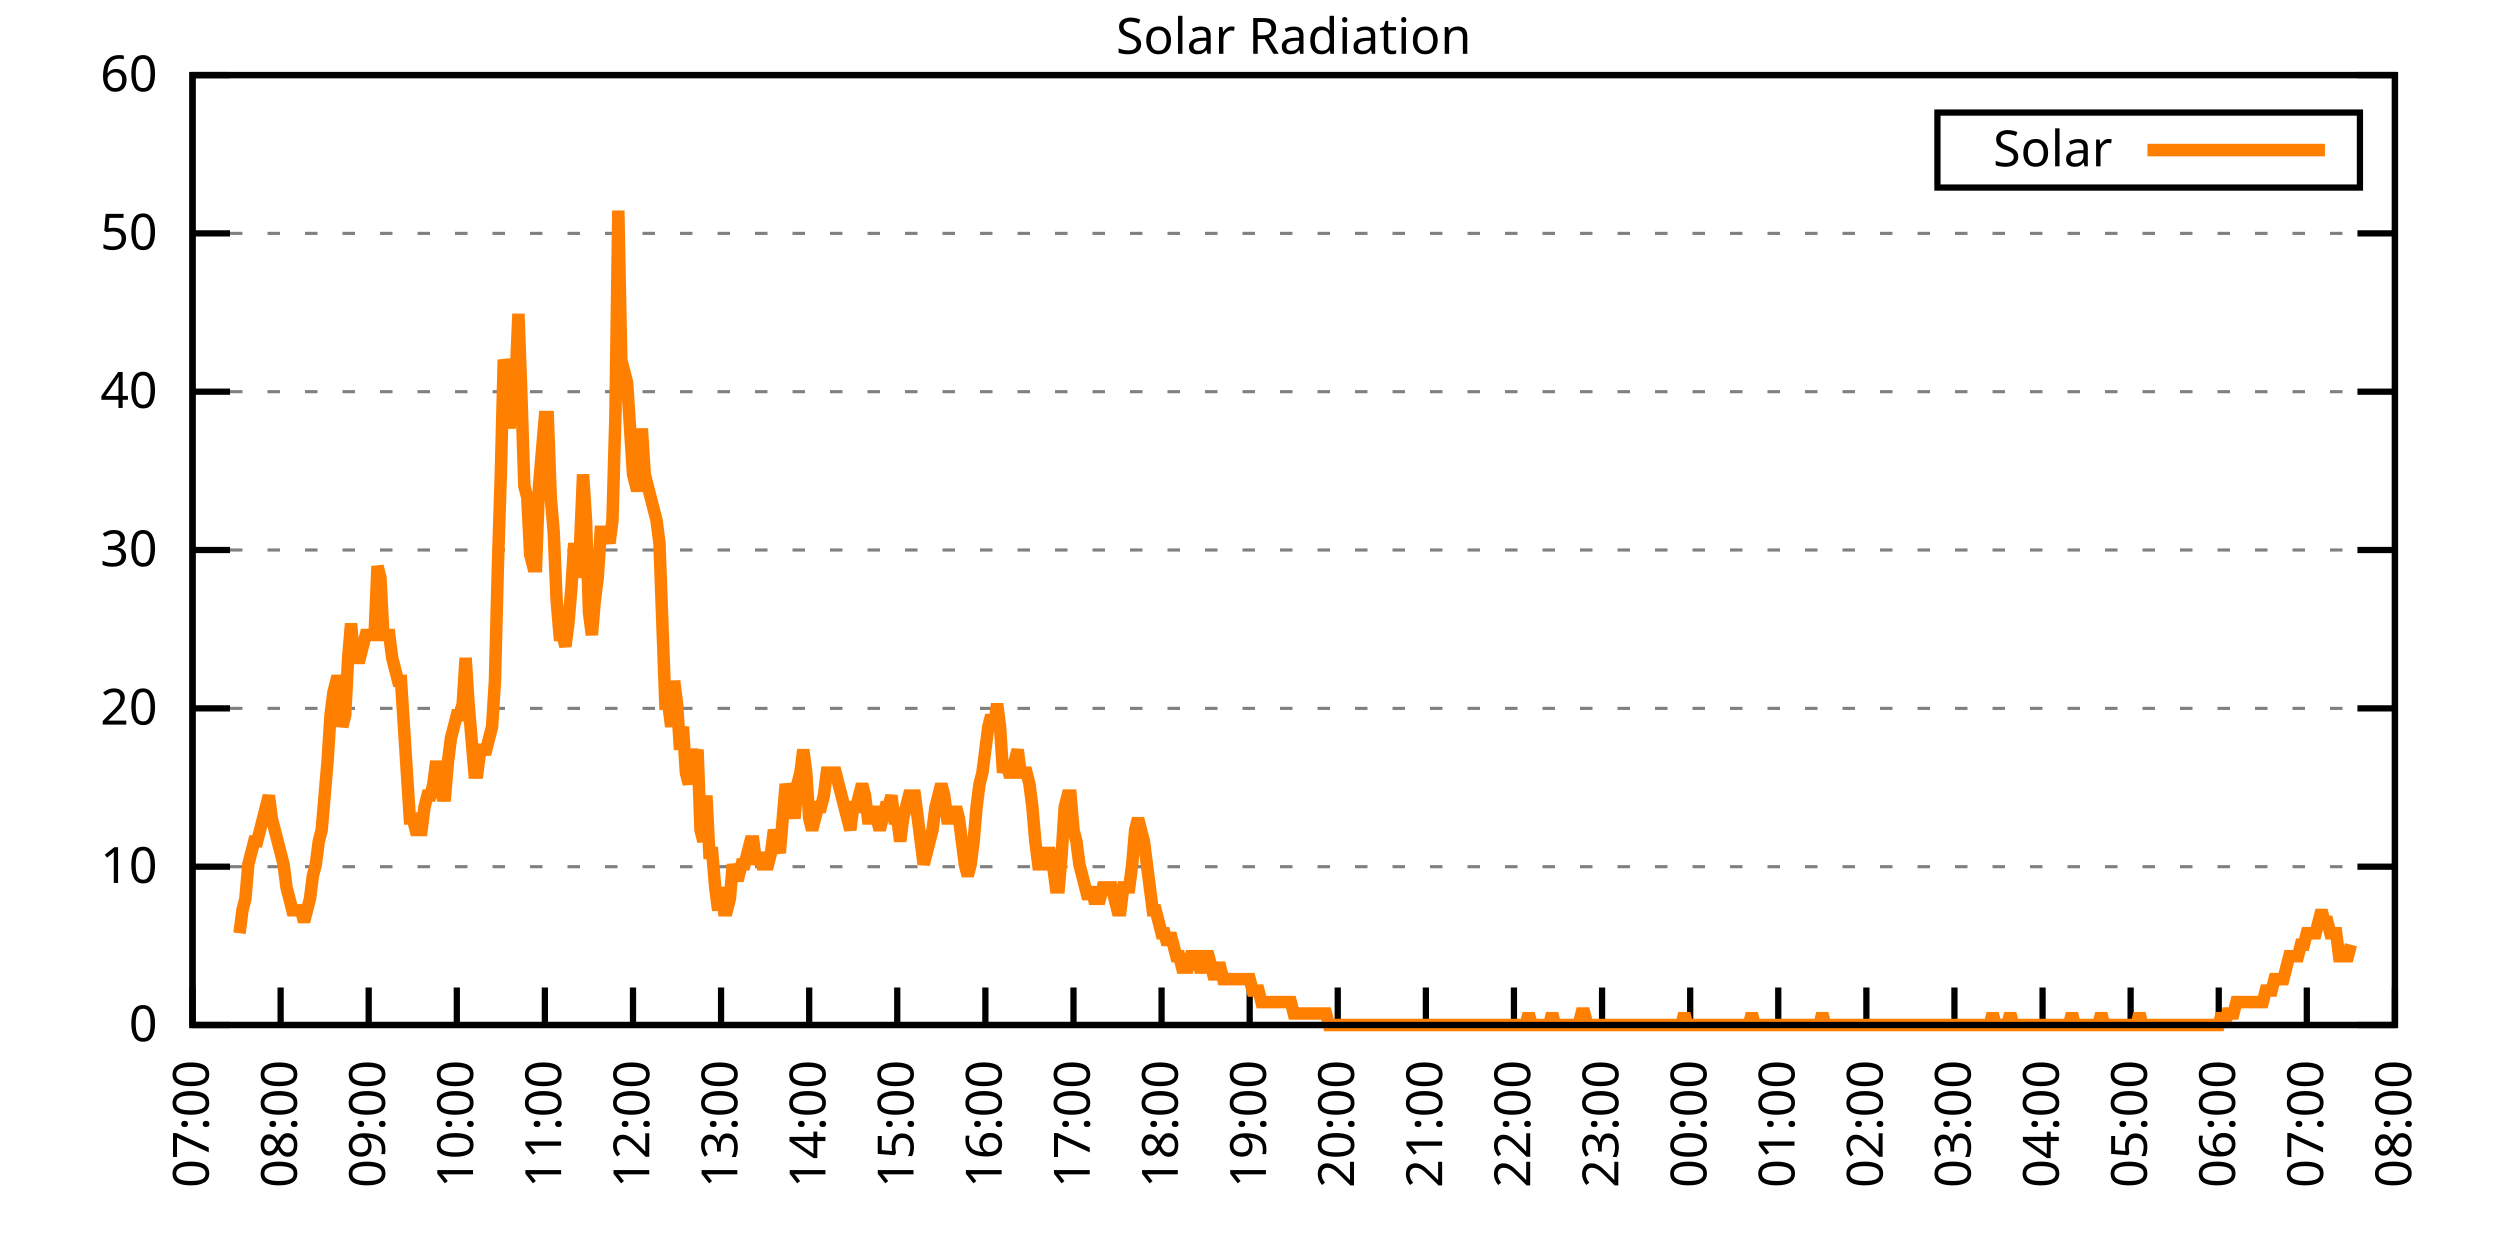
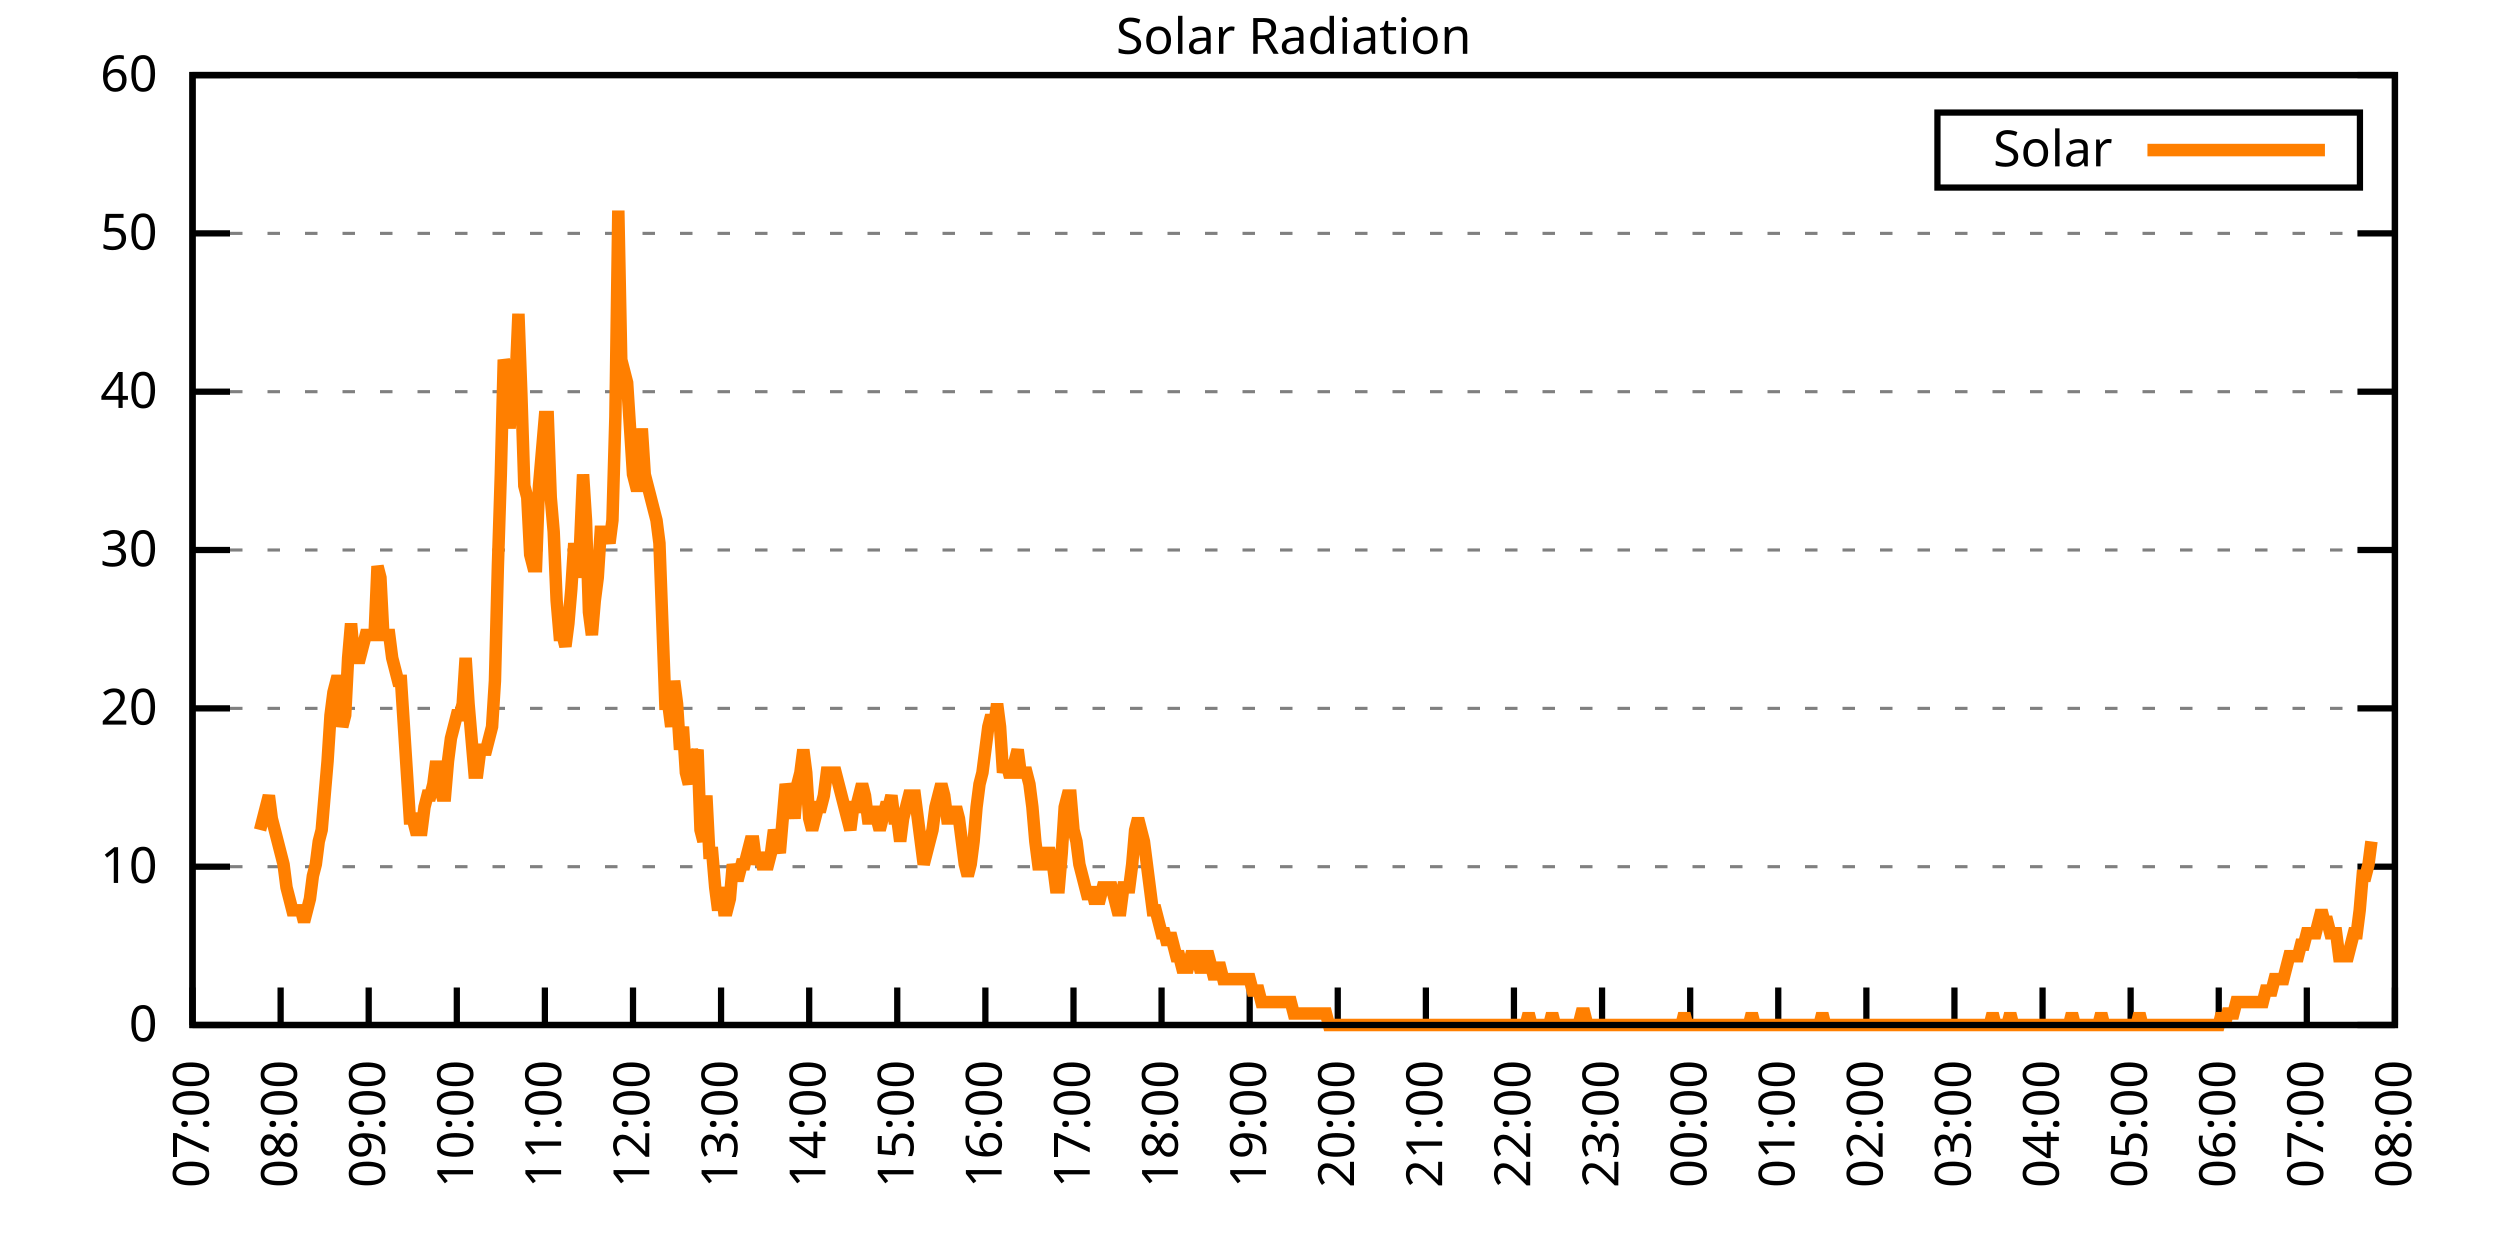
<svg xmlns="http://www.w3.org/2000/svg" xmlns:xlink="http://www.w3.org/1999/xlink" width="400" height="200" viewBox="0 0 400 200">
  <g id="gnuplot_canvas">
    <rect x="0" y="0" width="400" height="200" fill="none" />
    <defs>
      <circle id="gpDot" r="0.5" stroke-width="0.5" stroke="currentColor" />
      <path id="gpPt0" stroke-width="0.333" stroke="currentColor" d="M-1,0 h2 M0,-1 v2" />
      <path id="gpPt1" stroke-width="0.333" stroke="currentColor" d="M-1,-1 L1,1 M1,-1 L-1,1" />
      <path id="gpPt2" stroke-width="0.333" stroke="currentColor" d="M-1,0 L1,0 M0,-1 L0,1 M-1,-1 L1,1 M-1,1 L1,-1" />
      <rect id="gpPt3" stroke-width="0.333" stroke="currentColor" x="-1" y="-1" width="2" height="2" />
      <rect id="gpPt4" stroke-width="0.333" stroke="currentColor" fill="currentColor" x="-1" y="-1" width="2" height="2" />
      <circle id="gpPt5" stroke-width="0.333" stroke="currentColor" cx="0" cy="0" r="1" />
      <use xlink:href="#gpPt5" id="gpPt6" fill="currentColor" stroke="none" />
      <path id="gpPt7" stroke-width="0.333" stroke="currentColor" d="M0,-1.33 L-1.33,0.67 L1.33,0.67 z" />
      <use xlink:href="#gpPt7" id="gpPt8" fill="currentColor" stroke="none" />
      <use xlink:href="#gpPt7" id="gpPt9" stroke="currentColor" transform="rotate(180)" />
      <use xlink:href="#gpPt9" id="gpPt10" fill="currentColor" stroke="none" />
      <use xlink:href="#gpPt3" id="gpPt11" stroke="currentColor" transform="rotate(45)" />
      <use xlink:href="#gpPt11" id="gpPt12" fill="currentColor" stroke="none" />
      <path id="gpPt13" stroke-width="0.333" stroke="currentColor" d="M0,1.330 L1.265,0.411 L0.782,-1.067 L-0.782,-1.076 L-1.265,0.411 z" />
      <use xlink:href="#gpPt13" id="gpPt14" fill="currentColor" stroke="none" />
      <filter id="textbox" filterUnits="objectBoundingBox" x="0" y="0" height="1" width="1">
        <feFlood flood-color="white" flood-opacity="1" result="bgnd" />
        <feComposite in="SourceGraphic" in2="bgnd" operator="atop" />
      </filter>
      <filter id="greybox" filterUnits="objectBoundingBox" x="0" y="0" height="1" width="1">
        <feFlood flood-color="lightgrey" flood-opacity="1" result="grey" />
        <feComposite in="SourceGraphic" in2="grey" operator="atop" />
      </filter>
    </defs>
    <g fill="none" color="white" stroke="currentColor" stroke-width="1.00" stroke-linecap="butt" stroke-linejoin="miter">
</g>
    <g fill="none" color="black" stroke="currentColor" stroke-width="1.00" stroke-linecap="butt" stroke-linejoin="miter">
      <g stroke="none" shape-rendering="crispEdges">
        <polygon fill="rgb(255, 255, 255)" points="30.80,164.00 383.18,164.00 383.18,12.02 30.80,12.02 " />
      </g>
    </g>
    <g fill="none" color="black" stroke="currentColor" stroke-width="1.00" stroke-linecap="butt" stroke-linejoin="miter">
</g>
    <g fill="none" color="black" stroke="black" stroke-width="0.50" stroke-linecap="butt" stroke-linejoin="miter">
</g>
    <g fill="none" color="gray" stroke="currentColor" stroke-width="0.50" stroke-linecap="butt" stroke-linejoin="miter">
      <path stroke="gray" stroke-dasharray="2,4" class="gridline" d="M30.80,164.00 L383.19,164.00  " />
    </g>
    <g fill="none" color="gray" stroke="gray" stroke-width="1.00" stroke-linecap="butt" stroke-linejoin="miter">
</g>
    <g fill="none" color="black" stroke="currentColor" stroke-width="1.00" stroke-linecap="butt" stroke-linejoin="miter">
      <path stroke="black" d="M30.80,164.00 L36.80,164.00 M383.19,164.00 L377.19,164.00  " />
      <g transform="translate(25.20,166.60)" stroke="none" fill="black" font-family="Sans" font-size="8.00" text-anchor="end">
        <text>
          <tspan font-family="Sans"> 0</tspan>
        </text>
      </g>
    </g>
    <g fill="none" color="black" stroke="currentColor" stroke-width="1.00" stroke-linecap="butt" stroke-linejoin="miter">
</g>
    <g fill="none" color="black" stroke="black" stroke-width="0.50" stroke-linecap="butt" stroke-linejoin="miter">
</g>
    <g fill="none" color="gray" stroke="currentColor" stroke-width="0.50" stroke-linecap="butt" stroke-linejoin="miter">
      <path stroke="gray" stroke-dasharray="2,4" class="gridline" d="M30.80,138.67 L383.19,138.67  " />
    </g>
    <g fill="none" color="gray" stroke="gray" stroke-width="1.00" stroke-linecap="butt" stroke-linejoin="miter">
</g>
    <g fill="none" color="black" stroke="currentColor" stroke-width="1.00" stroke-linecap="butt" stroke-linejoin="miter">
      <path stroke="black" d="M30.80,138.67 L36.80,138.67 M383.19,138.67 L377.19,138.67  " />
      <g transform="translate(25.20,141.27)" stroke="none" fill="black" font-family="Sans" font-size="8.00" text-anchor="end">
        <text>
          <tspan font-family="Sans"> 10</tspan>
        </text>
      </g>
    </g>
    <g fill="none" color="black" stroke="currentColor" stroke-width="1.00" stroke-linecap="butt" stroke-linejoin="miter">
</g>
    <g fill="none" color="black" stroke="black" stroke-width="0.50" stroke-linecap="butt" stroke-linejoin="miter">
</g>
    <g fill="none" color="gray" stroke="currentColor" stroke-width="0.50" stroke-linecap="butt" stroke-linejoin="miter">
      <path stroke="gray" stroke-dasharray="2,4" class="gridline" d="M30.80,113.34 L383.19,113.34  " />
    </g>
    <g fill="none" color="gray" stroke="gray" stroke-width="1.00" stroke-linecap="butt" stroke-linejoin="miter">
</g>
    <g fill="none" color="black" stroke="currentColor" stroke-width="1.00" stroke-linecap="butt" stroke-linejoin="miter">
      <path stroke="black" d="M30.80,113.34 L36.80,113.34 M383.19,113.34 L377.19,113.34  " />
      <g transform="translate(25.20,115.94)" stroke="none" fill="black" font-family="Sans" font-size="8.00" text-anchor="end">
        <text>
          <tspan font-family="Sans"> 20</tspan>
        </text>
      </g>
    </g>
    <g fill="none" color="black" stroke="currentColor" stroke-width="1.00" stroke-linecap="butt" stroke-linejoin="miter">
</g>
    <g fill="none" color="black" stroke="black" stroke-width="0.50" stroke-linecap="butt" stroke-linejoin="miter">
</g>
    <g fill="none" color="gray" stroke="currentColor" stroke-width="0.50" stroke-linecap="butt" stroke-linejoin="miter">
      <path stroke="gray" stroke-dasharray="2,4" class="gridline" d="M30.80,88.00 L383.19,88.00  " />
    </g>
    <g fill="none" color="gray" stroke="gray" stroke-width="1.00" stroke-linecap="butt" stroke-linejoin="miter">
</g>
    <g fill="none" color="black" stroke="currentColor" stroke-width="1.00" stroke-linecap="butt" stroke-linejoin="miter">
      <path stroke="black" d="M30.80,88.00 L36.80,88.00 M383.19,88.00 L377.19,88.00  " />
      <g transform="translate(25.20,90.60)" stroke="none" fill="black" font-family="Sans" font-size="8.00" text-anchor="end">
        <text>
          <tspan font-family="Sans"> 30</tspan>
        </text>
      </g>
    </g>
    <g fill="none" color="black" stroke="currentColor" stroke-width="1.00" stroke-linecap="butt" stroke-linejoin="miter">
</g>
    <g fill="none" color="black" stroke="black" stroke-width="0.50" stroke-linecap="butt" stroke-linejoin="miter">
</g>
    <g fill="none" color="gray" stroke="currentColor" stroke-width="0.50" stroke-linecap="butt" stroke-linejoin="miter">
      <path stroke="gray" stroke-dasharray="2,4" class="gridline" d="M30.80,62.67 L383.19,62.67  " />
    </g>
    <g fill="none" color="gray" stroke="gray" stroke-width="1.00" stroke-linecap="butt" stroke-linejoin="miter">
</g>
    <g fill="none" color="black" stroke="currentColor" stroke-width="1.00" stroke-linecap="butt" stroke-linejoin="miter">
      <path stroke="black" d="M30.80,62.67 L36.80,62.67 M383.19,62.67 L377.19,62.67  " />
      <g transform="translate(25.20,65.27)" stroke="none" fill="black" font-family="Sans" font-size="8.00" text-anchor="end">
        <text>
          <tspan font-family="Sans"> 40</tspan>
        </text>
      </g>
    </g>
    <g fill="none" color="black" stroke="currentColor" stroke-width="1.00" stroke-linecap="butt" stroke-linejoin="miter">
</g>
    <g fill="none" color="black" stroke="black" stroke-width="0.50" stroke-linecap="butt" stroke-linejoin="miter">
</g>
    <g fill="none" color="gray" stroke="currentColor" stroke-width="0.50" stroke-linecap="butt" stroke-linejoin="miter">
      <path stroke="gray" stroke-dasharray="2,4" class="gridline" d="M30.80,37.34 L383.19,37.34  " />
    </g>
    <g fill="none" color="gray" stroke="gray" stroke-width="1.00" stroke-linecap="butt" stroke-linejoin="miter">
</g>
    <g fill="none" color="black" stroke="currentColor" stroke-width="1.00" stroke-linecap="butt" stroke-linejoin="miter">
      <path stroke="black" d="M30.80,37.34 L36.80,37.34 M383.19,37.34 L377.19,37.34  " />
      <g transform="translate(25.20,39.94)" stroke="none" fill="black" font-family="Sans" font-size="8.00" text-anchor="end">
        <text>
          <tspan font-family="Sans"> 50</tspan>
        </text>
      </g>
    </g>
    <g fill="none" color="black" stroke="currentColor" stroke-width="1.00" stroke-linecap="butt" stroke-linejoin="miter">
</g>
    <g fill="none" color="black" stroke="black" stroke-width="0.50" stroke-linecap="butt" stroke-linejoin="miter">
</g>
    <g fill="none" color="gray" stroke="currentColor" stroke-width="0.50" stroke-linecap="butt" stroke-linejoin="miter">
      <path stroke="gray" stroke-dasharray="2,4" class="gridline" d="M30.80,12.01 L383.19,12.01  " />
    </g>
    <g fill="none" color="gray" stroke="gray" stroke-width="1.00" stroke-linecap="butt" stroke-linejoin="miter">
</g>
    <g fill="none" color="black" stroke="currentColor" stroke-width="1.00" stroke-linecap="butt" stroke-linejoin="miter">
      <path stroke="black" d="M30.80,12.01 L36.80,12.01 M383.19,12.01 L377.19,12.01  " />
      <g transform="translate(25.20,14.61)" stroke="none" fill="black" font-family="Sans" font-size="8.00" text-anchor="end">
        <text>
          <tspan font-family="Sans"> 60</tspan>
        </text>
      </g>
    </g>
    <g fill="none" color="black" stroke="currentColor" stroke-width="1.00" stroke-linecap="butt" stroke-linejoin="miter">
      <path stroke="black" d="M30.80,164.00 L30.80,158.00  " />
      <g transform="translate(33.40,169.60) rotate(270.00)" stroke="none" fill="black" font-family="Sans" font-size="8.00" text-anchor="end">
        <text>
          <tspan font-family="Sans">07:00</tspan>
        </text>
      </g>
    </g>
    <g fill="none" color="black" stroke="currentColor" stroke-width="1.00" stroke-linecap="butt" stroke-linejoin="miter">
      <path stroke="black" d="M44.90,164.00 L44.90,158.00  " />
      <g transform="translate(47.50,169.60) rotate(270.00)" stroke="none" fill="black" font-family="Sans" font-size="8.00" text-anchor="end">
        <text>
          <tspan font-family="Sans">08:00</tspan>
        </text>
      </g>
    </g>
    <g fill="none" color="black" stroke="currentColor" stroke-width="1.00" stroke-linecap="butt" stroke-linejoin="miter">
      <path stroke="black" d="M58.99,164.00 L58.99,158.00  " />
      <g transform="translate(61.59,169.60) rotate(270.00)" stroke="none" fill="black" font-family="Sans" font-size="8.00" text-anchor="end">
        <text>
          <tspan font-family="Sans">09:00</tspan>
        </text>
      </g>
    </g>
    <g fill="none" color="black" stroke="currentColor" stroke-width="1.00" stroke-linecap="butt" stroke-linejoin="miter">
      <path stroke="black" d="M73.09,164.00 L73.09,158.00  " />
      <g transform="translate(75.69,169.60) rotate(270.00)" stroke="none" fill="black" font-family="Sans" font-size="8.00" text-anchor="end">
        <text>
          <tspan font-family="Sans">10:00</tspan>
        </text>
      </g>
    </g>
    <g fill="none" color="black" stroke="currentColor" stroke-width="1.00" stroke-linecap="butt" stroke-linejoin="miter">
      <path stroke="black" d="M87.18,164.00 L87.18,158.00  " />
      <g transform="translate(89.78,169.60) rotate(270.00)" stroke="none" fill="black" font-family="Sans" font-size="8.00" text-anchor="end">
        <text>
          <tspan font-family="Sans">11:00</tspan>
        </text>
      </g>
    </g>
    <g fill="none" color="black" stroke="currentColor" stroke-width="1.00" stroke-linecap="butt" stroke-linejoin="miter">
      <path stroke="black" d="M101.28,164.00 L101.28,158.00  " />
      <g transform="translate(103.88,169.60) rotate(270.00)" stroke="none" fill="black" font-family="Sans" font-size="8.00" text-anchor="end">
        <text>
          <tspan font-family="Sans">12:00</tspan>
        </text>
      </g>
    </g>
    <g fill="none" color="black" stroke="currentColor" stroke-width="1.00" stroke-linecap="butt" stroke-linejoin="miter">
      <path stroke="black" d="M115.37,164.00 L115.37,158.00  " />
      <g transform="translate(117.97,169.60) rotate(270.00)" stroke="none" fill="black" font-family="Sans" font-size="8.00" text-anchor="end">
        <text>
          <tspan font-family="Sans">13:00</tspan>
        </text>
      </g>
    </g>
    <g fill="none" color="black" stroke="currentColor" stroke-width="1.00" stroke-linecap="butt" stroke-linejoin="miter">
      <path stroke="black" d="M129.47,164.00 L129.47,158.00  " />
      <g transform="translate(132.07,169.60) rotate(270.00)" stroke="none" fill="black" font-family="Sans" font-size="8.00" text-anchor="end">
        <text>
          <tspan font-family="Sans">14:00</tspan>
        </text>
      </g>
    </g>
    <g fill="none" color="black" stroke="currentColor" stroke-width="1.00" stroke-linecap="butt" stroke-linejoin="miter">
      <path stroke="black" d="M143.56,164.00 L143.56,158.00  " />
      <g transform="translate(146.16,169.60) rotate(270.00)" stroke="none" fill="black" font-family="Sans" font-size="8.00" text-anchor="end">
        <text>
          <tspan font-family="Sans">15:00</tspan>
        </text>
      </g>
    </g>
    <g fill="none" color="black" stroke="currentColor" stroke-width="1.00" stroke-linecap="butt" stroke-linejoin="miter">
      <path stroke="black" d="M157.66,164.00 L157.66,158.00  " />
      <g transform="translate(160.26,169.60) rotate(270.00)" stroke="none" fill="black" font-family="Sans" font-size="8.00" text-anchor="end">
        <text>
          <tspan font-family="Sans">16:00</tspan>
        </text>
      </g>
    </g>
    <g fill="none" color="black" stroke="currentColor" stroke-width="1.00" stroke-linecap="butt" stroke-linejoin="miter">
      <path stroke="black" d="M171.76,164.00 L171.76,158.00  " />
      <g transform="translate(174.36,169.60) rotate(270.00)" stroke="none" fill="black" font-family="Sans" font-size="8.00" text-anchor="end">
        <text>
          <tspan font-family="Sans">17:00</tspan>
        </text>
      </g>
    </g>
    <g fill="none" color="black" stroke="currentColor" stroke-width="1.00" stroke-linecap="butt" stroke-linejoin="miter">
      <path stroke="black" d="M185.85,164.00 L185.85,158.00  " />
      <g transform="translate(188.45,169.60) rotate(270.00)" stroke="none" fill="black" font-family="Sans" font-size="8.00" text-anchor="end">
        <text>
          <tspan font-family="Sans">18:00</tspan>
        </text>
      </g>
    </g>
    <g fill="none" color="black" stroke="currentColor" stroke-width="1.00" stroke-linecap="butt" stroke-linejoin="miter">
      <path stroke="black" d="M199.95,164.00 L199.95,158.00  " />
      <g transform="translate(202.55,169.60) rotate(270.00)" stroke="none" fill="black" font-family="Sans" font-size="8.00" text-anchor="end">
        <text>
          <tspan font-family="Sans">19:00</tspan>
        </text>
      </g>
    </g>
    <g fill="none" color="black" stroke="currentColor" stroke-width="1.00" stroke-linecap="butt" stroke-linejoin="miter">
      <path stroke="black" d="M214.04,164.00 L214.04,158.00  " />
      <g transform="translate(216.64,169.60) rotate(270.00)" stroke="none" fill="black" font-family="Sans" font-size="8.00" text-anchor="end">
        <text>
          <tspan font-family="Sans">20:00</tspan>
        </text>
      </g>
    </g>
    <g fill="none" color="black" stroke="currentColor" stroke-width="1.00" stroke-linecap="butt" stroke-linejoin="miter">
      <path stroke="black" d="M228.14,164.00 L228.14,158.00  " />
      <g transform="translate(230.74,169.60) rotate(270.00)" stroke="none" fill="black" font-family="Sans" font-size="8.00" text-anchor="end">
        <text>
          <tspan font-family="Sans">21:00</tspan>
        </text>
      </g>
    </g>
    <g fill="none" color="black" stroke="currentColor" stroke-width="1.00" stroke-linecap="butt" stroke-linejoin="miter">
      <path stroke="black" d="M242.23,164.00 L242.23,158.00  " />
      <g transform="translate(244.83,169.60) rotate(270.00)" stroke="none" fill="black" font-family="Sans" font-size="8.00" text-anchor="end">
        <text>
          <tspan font-family="Sans">22:00</tspan>
        </text>
      </g>
    </g>
    <g fill="none" color="black" stroke="currentColor" stroke-width="1.00" stroke-linecap="butt" stroke-linejoin="miter">
      <path stroke="black" d="M256.33,164.00 L256.33,158.00  " />
      <g transform="translate(258.93,169.60) rotate(270.00)" stroke="none" fill="black" font-family="Sans" font-size="8.00" text-anchor="end">
        <text>
          <tspan font-family="Sans">23:00</tspan>
        </text>
      </g>
    </g>
    <g fill="none" color="black" stroke="currentColor" stroke-width="1.00" stroke-linecap="butt" stroke-linejoin="miter">
      <path stroke="black" d="M270.43,164.00 L270.43,158.00  " />
      <g transform="translate(273.03,169.60) rotate(270.00)" stroke="none" fill="black" font-family="Sans" font-size="8.00" text-anchor="end">
        <text>
          <tspan font-family="Sans">00:00</tspan>
        </text>
      </g>
    </g>
    <g fill="none" color="black" stroke="currentColor" stroke-width="1.00" stroke-linecap="butt" stroke-linejoin="miter">
      <path stroke="black" d="M284.52,164.00 L284.52,158.00  " />
      <g transform="translate(287.12,169.60) rotate(270.00)" stroke="none" fill="black" font-family="Sans" font-size="8.00" text-anchor="end">
        <text>
          <tspan font-family="Sans">01:00</tspan>
        </text>
      </g>
    </g>
    <g fill="none" color="black" stroke="currentColor" stroke-width="1.00" stroke-linecap="butt" stroke-linejoin="miter">
      <path stroke="black" d="M298.62,164.00 L298.62,158.00  " />
      <g transform="translate(301.22,169.60) rotate(270.00)" stroke="none" fill="black" font-family="Sans" font-size="8.00" text-anchor="end">
        <text>
          <tspan font-family="Sans">02:00</tspan>
        </text>
      </g>
    </g>
    <g fill="none" color="black" stroke="currentColor" stroke-width="1.00" stroke-linecap="butt" stroke-linejoin="miter">
      <path stroke="black" d="M312.71,164.00 L312.71,158.00  " />
      <g transform="translate(315.31,169.60) rotate(270.00)" stroke="none" fill="black" font-family="Sans" font-size="8.00" text-anchor="end">
        <text>
          <tspan font-family="Sans">03:00</tspan>
        </text>
      </g>
    </g>
    <g fill="none" color="black" stroke="currentColor" stroke-width="1.00" stroke-linecap="butt" stroke-linejoin="miter">
      <path stroke="black" d="M326.81,164.00 L326.81,158.00  " />
      <g transform="translate(329.41,169.60) rotate(270.00)" stroke="none" fill="black" font-family="Sans" font-size="8.00" text-anchor="end">
        <text>
          <tspan font-family="Sans">04:00</tspan>
        </text>
      </g>
    </g>
    <g fill="none" color="black" stroke="currentColor" stroke-width="1.00" stroke-linecap="butt" stroke-linejoin="miter">
      <path stroke="black" d="M340.90,164.00 L340.90,158.00  " />
      <g transform="translate(343.50,169.60) rotate(270.00)" stroke="none" fill="black" font-family="Sans" font-size="8.00" text-anchor="end">
        <text>
          <tspan font-family="Sans">05:00</tspan>
        </text>
      </g>
    </g>
    <g fill="none" color="black" stroke="currentColor" stroke-width="1.00" stroke-linecap="butt" stroke-linejoin="miter">
      <path stroke="black" d="M355.00,164.00 L355.00,158.00  " />
      <g transform="translate(357.60,169.60) rotate(270.00)" stroke="none" fill="black" font-family="Sans" font-size="8.00" text-anchor="end">
        <text>
          <tspan font-family="Sans">06:00</tspan>
        </text>
      </g>
    </g>
    <g fill="none" color="black" stroke="currentColor" stroke-width="1.00" stroke-linecap="butt" stroke-linejoin="miter">
      <path stroke="black" d="M369.09,164.00 L369.09,158.00  " />
      <g transform="translate(371.69,169.60) rotate(270.00)" stroke="none" fill="black" font-family="Sans" font-size="8.00" text-anchor="end">
        <text>
          <tspan font-family="Sans">07:00</tspan>
        </text>
      </g>
    </g>
    <g fill="none" color="black" stroke="currentColor" stroke-width="1.00" stroke-linecap="butt" stroke-linejoin="miter">
      <path stroke="black" d="M383.19,164.00 L383.19,158.00  " />
      <g transform="translate(385.79,169.60) rotate(270.00)" stroke="none" fill="black" font-family="Sans" font-size="8.00" text-anchor="end">
        <text>
          <tspan font-family="Sans">08:00</tspan>
        </text>
      </g>
    </g>
    <g fill="none" color="black" stroke="currentColor" stroke-width="1.00" stroke-linecap="butt" stroke-linejoin="miter">
</g>
    <g fill="none" color="black" stroke="currentColor" stroke-width="1.00" stroke-linecap="butt" stroke-linejoin="miter">
      <path stroke="black" d="M30.80,12.01 L30.80,164.00 L383.19,164.00 L383.19,12.01 L30.80,12.01 Z  " />
    </g>
    <g fill="none" color="black" stroke="currentColor" stroke-width="1.00" stroke-linecap="butt" stroke-linejoin="miter">
</g>
    <g fill="none" color="black" stroke="currentColor" stroke-width="1.00" stroke-linecap="butt" stroke-linejoin="miter">
      <path stroke="black" d="M309.99,30.01 L309.99,18.01 L377.59,18.01 L377.59,30.01 L309.99,30.01 Z  " />
    </g>
    <g id="Solar_Radiation_plot_1">
      <g fill="none" color="white" stroke="black" stroke-width="2.00" stroke-linecap="butt" stroke-linejoin="miter">
</g>
      <g fill="none" color="black" stroke="currentColor" stroke-width="2.00" stroke-linecap="butt" stroke-linejoin="miter">
        <g transform="translate(337.99,26.61)" stroke="none" fill="black" font-family="Sans" font-size="8.00" text-anchor="end">
          <text>
            <tspan font-family="Sans">Solar</tspan>
          </text>
        </g>
      </g>
      <g fill="none" color="black" stroke="currentColor" stroke-width="2.00" stroke-linecap="butt" stroke-linejoin="miter">
-         <path stroke="rgb(255, 127,   0)" d="M343.59,24.01 L371.99,24.01 M38.32,149.32 L38.79,145.65 L39.26,143.81 L39.73,138.30 L40.20,136.47 L40.67,134.63   L41.14,134.63 L41.61,132.80 L42.08,130.96 L42.55,129.13 L43.02,127.29 L43.49,130.96 L43.96,132.80 L44.43,134.63   L44.90,136.47 L45.37,138.30 L45.84,141.98 L46.31,143.81 L46.78,145.65 L47.24,145.65 L47.71,145.65 L48.18,145.65   L48.65,147.48 L49.12,145.65 L49.59,143.81 L50.06,140.14 L50.53,138.30 L51.00,134.63 L51.47,132.80 L51.94,127.29   L52.41,121.79 L52.88,114.44 L53.35,110.77 L53.82,108.94 L54.29,108.94 L54.76,116.28 L55.23,114.44 L55.70,105.27   L56.17,99.76 L56.64,105.27 L57.11,105.27 L57.58,105.27 L58.05,103.43 L58.52,101.60 L58.99,101.60 L59.46,101.60   L59.93,101.60 L60.40,90.59 L60.87,92.42 L61.34,101.60 L61.81,101.60 L62.28,101.60 L62.75,105.27 L63.22,107.10   L63.69,108.94 L64.16,108.94 L64.63,116.28 L65.10,123.62 L65.57,130.96 L66.04,130.96 L66.51,132.80 L66.98,132.80   L67.45,132.80 L67.92,129.13 L68.39,127.29 L68.86,127.29 L69.33,125.46 L69.80,121.79 L70.27,125.46 L70.74,127.29   L71.21,127.29 L71.68,121.79 L72.15,118.12 L72.62,116.28 L73.09,114.44 L73.56,114.44 L74.03,112.61 L74.50,105.27   L74.97,112.61 L75.44,118.12 L75.91,123.62 L76.38,123.62 L76.85,119.95 L77.32,119.95 L77.79,119.95 L78.26,118.12   L78.73,116.28 L79.19,108.94 L79.66,90.59 L80.13,75.90 L80.60,57.55 L81.07,59.38 L81.54,68.56 L82.01,61.22   L82.48,61.22 L82.95,50.21 L83.42,63.05 L83.89,77.74 L84.36,79.57 L84.83,88.75 L85.30,90.59 L85.77,90.59   L86.24,77.74 L86.71,72.23 L87.18,66.73 L87.65,66.73 L88.12,79.57 L88.59,85.08 L89.06,96.09 L89.53,101.60   L90.00,101.60 L90.47,103.43 L90.94,99.76 L91.41,94.26 L91.88,86.91 L92.35,92.42 L92.82,86.91 L93.29,75.90   L93.76,83.24 L94.23,97.93 L94.70,101.60 L95.17,96.09 L95.64,92.42 L96.11,85.08 L96.58,85.08 L97.05,85.08   L97.52,86.91 L97.99,83.24 L98.46,66.73 L98.93,33.69 L99.40,57.55 L99.87,59.38 L100.34,61.22 L100.81,68.56   L101.28,75.90 L101.75,77.74 L102.22,77.74 L102.69,68.56 L103.16,75.90 L103.63,77.74 L104.10,79.57 L104.57,81.41   L105.04,83.24 L105.51,86.91 L105.98,99.76 L106.45,112.61 L106.92,112.61 L107.39,116.28 L107.86,108.94 L108.33,112.61   L108.80,119.95 L109.27,116.28 L109.74,123.62 L110.21,125.46 L110.68,119.95 L111.14,121.79 L111.61,119.95 L112.08,132.80   L112.55,134.63 L113.02,127.29 L113.49,136.47 L113.96,136.47 L114.43,141.98 L114.90,145.65 L115.37,141.98 L115.84,145.65   L116.31,145.65 L116.78,143.81 L117.25,138.30 L117.72,140.14 L118.19,140.14 L118.66,138.30 L119.13,138.30 L119.60,136.47   L120.07,134.63 L120.54,134.63 L121.01,138.30 L121.48,136.47 L121.95,138.30 L122.42,138.30 L122.89,138.30 L123.36,136.47   L123.83,132.80 L124.30,134.63 L124.77,136.47 L125.24,130.96 L125.71,125.46 L126.18,127.29 L126.65,127.29 L127.12,130.96   L127.59,125.46 L128.06,123.62 L128.53,119.95 L129.00,123.62 L129.47,130.96 L129.94,132.80 L130.41,130.96 L130.88,129.13   L131.35,129.13 L131.82,127.29 L132.29,123.62 L132.76,123.62 L133.23,123.62 L133.70,123.62 L134.17,125.46 L134.64,127.29   L135.11,129.13 L135.58,130.96 L136.05,132.80 L136.52,129.13 L136.99,129.13 L137.46,127.29 L137.93,125.46 L138.40,127.29   L138.87,130.96 L139.34,130.96 L139.81,129.13 L140.28,130.96 L140.75,132.80 L141.22,130.96 L141.69,129.13 L142.16,129.13   L142.63,127.29 L143.09,130.96 L143.56,130.96 L144.03,134.63 L144.50,130.96 L144.97,129.13 L145.44,127.29 L145.91,127.29   L146.38,127.29 L146.85,130.96 L147.32,134.63 L147.79,138.30 L148.26,136.47 L148.73,134.63 L149.20,132.80 L149.67,129.13   L150.14,127.29 L150.61,125.46 L151.08,127.29 L151.55,130.96 L152.02,130.96 L152.49,130.96 L152.96,129.13 L153.43,130.96   L153.90,134.63 L154.37,138.30 L154.84,140.14 L155.31,138.30 L155.78,134.63 L156.25,129.13 L156.72,125.46 L157.19,123.62   L157.66,119.95 L158.13,116.28 L158.60,114.44 L159.07,116.28 L159.54,112.61 L160.01,116.28 L160.48,123.62 L160.95,121.79   L161.42,123.62 L161.89,123.62 L162.36,121.79 L162.83,119.95 L163.30,123.62 L163.77,123.62 L164.24,123.62 L164.71,125.46   L165.18,129.13 L165.65,134.63 L166.12,138.30 L166.59,138.30 L167.06,138.30 L167.53,136.47 L168.00,136.47 L168.47,138.30   L168.94,141.98 L169.41,141.98 L169.88,136.47 L170.35,129.13 L170.82,127.29 L171.29,127.29 L171.76,132.80 L172.23,134.63   L172.70,138.30 L173.17,140.14 L173.64,141.98 L174.11,143.81 L174.58,141.98 L175.04,143.81 L175.51,143.81 L175.98,143.81   L176.45,141.98 L176.92,141.98 L177.39,141.98 L177.86,141.98 L178.33,143.81 L178.80,145.65 L179.27,145.65 L179.74,141.98   L180.21,141.98 L180.68,141.98 L181.15,138.30 L181.62,132.80 L182.09,130.96 L182.56,132.80 L183.03,134.63 L183.50,138.30   L183.97,141.98 L184.44,145.65 L184.91,145.65 L185.38,147.48 L185.85,149.32 L186.32,149.32 L186.79,151.15 L187.26,149.32   L187.73,151.15 L188.20,152.99 L188.67,152.99 L189.14,154.82 L189.61,154.82 L190.08,154.82 L190.55,152.99 L191.02,152.99   L191.49,152.99 L191.96,154.82 L192.43,154.82 L192.90,152.99 L193.37,152.99 L193.84,154.82 L194.31,156.66 L194.78,154.82   L195.25,154.82 L195.72,156.66 L196.19,156.66 L196.66,156.66 L197.13,156.66 L197.60,156.66 L198.07,156.66 L198.54,156.66   L199.01,156.66 L199.48,156.66 L199.95,156.66 L200.42,158.49 L200.89,158.49 L201.36,158.49 L201.83,160.33 L202.30,160.33   L202.77,160.33 L203.24,160.33 L203.71,160.33 L204.18,160.33 L204.65,160.33 L205.12,160.33 L205.59,160.33 L206.06,160.33   L206.53,160.33 L207.00,162.16 L207.46,162.16 L207.93,162.16 L208.40,162.16 L208.87,162.16 L209.34,162.16 L209.81,162.16   L210.28,162.16 L210.75,162.16 L211.22,162.16 L211.69,162.16 L212.16,162.16 L212.63,164.00 L213.10,164.00 L213.57,164.00   L214.04,164.00 L214.51,164.00 L214.98,164.00 L215.45,164.00 L215.92,164.00 L216.39,164.00 L216.86,164.00 L217.33,164.00   L217.80,164.00 L218.27,164.00 L218.74,164.00 L219.21,164.00 L219.68,164.00 L220.15,164.00 L220.62,164.00 L221.09,164.00   L221.56,164.00 L222.03,164.00 L222.50,164.00 L222.97,164.00 L223.44,164.00 L223.91,164.00 L224.38,164.00 L224.85,164.00   L225.32,164.00 L225.79,164.00 L226.26,164.00 L226.73,164.00 L227.20,164.00 L227.67,164.00 L228.14,164.00 L228.61,164.00   L229.08,164.00 L229.55,164.00 L230.02,164.00 L230.49,164.00 L230.96,164.00 L231.43,164.00 L231.90,164.00 L232.37,164.00   L232.84,164.00 L233.31,164.00 L233.78,164.00 L234.25,164.00 L234.72,164.00 L235.19,164.00 L235.66,164.00 L236.13,164.00   L236.60,164.00 L237.07,164.00 L237.54,164.00 L238.01,164.00 L238.48,164.00 L238.95,164.00 L239.41,164.00 L239.88,164.00   L240.35,164.00 L240.82,164.00 L241.29,164.00 L241.76,164.00 L242.23,164.00 L242.70,164.00 L243.17,164.00 L243.64,164.00   L244.11,164.00 L244.58,162.16 L245.05,164.00 L245.52,164.00 L245.99,164.00 L246.46,164.00 L246.93,164.00 L247.40,164.00   L247.87,164.00 L248.34,162.16 L248.81,164.00 L249.28,164.00 L249.75,164.00 L250.22,164.00 L250.69,164.00 L251.16,164.00   L251.63,164.00 L252.10,164.00 L252.57,164.00 L253.04,162.16 L253.51,162.16 L253.98,164.00 L254.45,164.00 L254.92,164.00   L255.39,164.00 L255.86,164.00 L256.33,164.00 L256.80,164.00 L257.27,164.00 L257.74,164.00 L258.21,164.00 L258.68,164.00   L259.15,164.00 L259.62,164.00 L260.09,164.00 L260.56,164.00 L261.03,164.00 L261.50,164.00 L261.97,164.00 L262.44,164.00   L262.91,164.00 L263.38,164.00 L263.85,164.00 L264.32,164.00 L264.79,164.00 L265.26,164.00 L265.73,164.00 L266.20,164.00   L266.67,164.00 L267.14,164.00 L267.61,164.00 L268.08,164.00 L268.55,164.00 L269.02,164.00 L269.49,162.16 L269.96,164.00   L270.43,164.00 L270.90,164.00 L271.36,164.00 L271.83,164.00 L272.30,164.00 L272.77,164.00 L273.24,164.00 L273.71,164.00   L274.18,164.00 L274.65,164.00 L275.12,164.00 L275.59,164.00 L276.06,164.00 L276.53,164.00 L277.00,164.00 L277.47,164.00   L277.94,164.00 L278.41,164.00 L278.88,164.00 L279.35,164.00 L279.82,164.00 L280.29,162.16 L280.76,164.00 L281.23,164.00   L281.70,164.00 L282.17,164.00 L282.64,164.00 L283.11,164.00 L283.58,164.00 L284.05,164.00 L284.52,164.00 L284.99,164.00   L285.46,164.00 L285.93,164.00 L286.40,164.00 L286.87,164.00 L287.34,164.00 L287.81,164.00 L288.28,164.00 L288.75,164.00   L289.22,164.00 L289.69,164.00 L290.16,164.00 L290.63,164.00 L291.10,164.00 L291.57,162.16 L292.04,164.00 L292.51,164.00   L292.98,164.00 L293.45,164.00 L293.92,164.00 L294.39,164.00 L294.86,164.00 L295.33,164.00 L295.80,164.00 L296.27,164.00   L296.74,164.00 L297.21,164.00 L297.68,164.00 L298.15,164.00 L298.62,164.00 L299.09,164.00 L299.56,164.00 L300.03,164.00   L300.50,164.00 L300.97,164.00 L301.44,164.00 L301.91,164.00 L302.38,164.00 L302.85,164.00 L303.31,164.00 L303.78,164.00   L304.25,164.00 L304.72,164.00 L305.19,164.00 L305.66,164.00 L306.13,164.00 L306.60,164.00 L307.07,164.00 L307.54,164.00   L308.01,164.00 L308.48,164.00 L308.95,164.00 L309.42,164.00 L309.89,164.00 L310.36,164.00 L310.83,164.00 L311.30,164.00   L311.77,164.00 L312.24,164.00 L312.71,164.00 L313.18,164.00 L313.65,164.00 L314.12,164.00 L314.59,164.00 L315.06,164.00   L315.53,164.00 L316.00,164.00 L316.47,164.00 L316.94,164.00 L317.41,164.00 L317.88,164.00 L318.35,164.00 L318.82,162.16   L319.29,164.00 L319.76,164.00 L320.23,164.00 L320.70,164.00 L321.17,164.00 L321.64,162.16 L322.11,164.00 L322.58,164.00   L323.05,164.00 L323.52,164.00 L323.99,164.00 L324.46,164.00 L324.93,164.00 L325.40,164.00 L325.87,164.00 L326.34,164.00   L326.81,164.00 L327.28,164.00 L327.75,164.00 L328.22,164.00 L328.69,164.00 L329.16,164.00 L329.63,164.00 L330.10,164.00   L330.57,164.00 L331.04,164.00 L331.51,162.16 L331.98,164.00 L332.45,164.00 L332.92,164.00 L333.39,164.00 L333.86,164.00   L334.33,164.00 L334.80,164.00 L335.26,164.00 L335.73,164.00 L336.20,162.16 L336.67,164.00 L337.14,164.00 L337.61,164.00   L338.08,164.00 L338.55,164.00 L339.02,164.00 L339.49,164.00 L339.96,164.00 L340.43,164.00 L340.90,164.00 L341.37,164.00   L341.84,164.00 L342.31,162.16 L342.78,164.00 L343.25,164.00 L343.72,164.00 L344.19,164.00 L344.66,164.00 L345.13,164.00   L345.60,164.00 L346.07,164.00 L346.54,164.00 L347.01,164.00 L347.48,164.00 L347.95,164.00 L348.42,164.00 L348.89,164.00   L349.36,164.00 L349.83,164.00 L350.30,164.00 L350.77,164.00 L351.24,164.00 L351.71,164.00 L352.18,164.00 L352.65,164.00   L353.12,164.00 L353.59,164.00 L354.06,164.00 L354.53,164.00 L355.00,164.00 L355.47,162.16 L355.94,164.00 L356.41,162.16   L356.88,162.16 L357.35,162.16 L357.82,160.33 L358.29,160.33 L358.76,160.33 L359.23,160.33 L359.70,160.33 L360.17,160.33   L360.64,160.33 L361.11,160.33 L361.58,160.33 L362.05,160.33 L362.52,158.49 L362.99,158.49 L363.46,158.49 L363.93,156.66   L364.40,156.66 L364.87,156.66 L365.34,156.66 L365.81,154.82 L366.28,152.99 L366.75,152.99 L367.21,152.99 L367.68,152.99   L368.15,151.15 L368.62,151.15 L369.09,149.32 L369.56,149.32 L370.03,149.32 L370.50,149.32 L370.97,147.48 L371.44,145.65   L371.91,147.48 L372.38,147.48 L372.85,149.32 L373.32,149.32 L373.79,149.32 L374.26,152.99 L374.73,152.99 L375.20,152.99   L375.67,152.99 L376.14,151.15  " />
+         <path stroke="rgb(255, 127,   0)" d="M343.59,24.01 L371.99,24.01 M41.61,132.80 L42.08,130.96 L42.55,129.13 L43.02,127.29 L43.49,130.96 L43.96,132.80   L44.43,134.63 L44.90,136.47 L45.37,138.30 L45.84,141.98 L46.31,143.81 L46.78,145.65 L47.24,145.65 L47.71,145.65   L48.18,145.65 L48.65,147.48 L49.12,145.65 L49.59,143.81 L50.06,140.14 L50.53,138.30 L51.00,134.63 L51.47,132.80   L51.94,127.29 L52.41,121.79 L52.88,114.44 L53.35,110.77 L53.82,108.94 L54.29,108.94 L54.76,116.28 L55.23,114.44   L55.70,105.27 L56.17,99.76 L56.64,105.27 L57.11,105.27 L57.58,105.27 L58.05,103.43 L58.52,101.60 L58.99,101.60   L59.46,101.60 L59.93,101.60 L60.40,90.59 L60.87,92.42 L61.34,101.60 L61.81,101.60 L62.28,101.60 L62.75,105.27   L63.22,107.10 L63.69,108.94 L64.16,108.94 L64.63,116.28 L65.10,123.62 L65.57,130.96 L66.04,130.96 L66.51,132.80   L66.98,132.80 L67.45,132.80 L67.92,129.13 L68.39,127.29 L68.86,127.29 L69.33,125.46 L69.80,121.79 L70.27,125.46   L70.74,127.29 L71.21,127.29 L71.68,121.79 L72.15,118.12 L72.62,116.28 L73.09,114.44 L73.56,114.44 L74.03,112.61   L74.50,105.27 L74.97,112.61 L75.44,118.12 L75.91,123.62 L76.38,123.62 L76.85,119.95 L77.32,119.95 L77.79,119.95   L78.26,118.12 L78.73,116.28 L79.19,108.94 L79.66,90.59 L80.13,75.90 L80.60,57.55 L81.07,59.38 L81.54,68.56   L82.01,61.22 L82.48,61.22 L82.95,50.21 L83.42,63.05 L83.89,77.74 L84.36,79.57 L84.83,88.75 L85.30,90.59   L85.77,90.59 L86.24,77.74 L86.71,72.23 L87.18,66.73 L87.65,66.73 L88.12,79.57 L88.59,85.08 L89.06,96.09   L89.53,101.60 L90.00,101.60 L90.47,103.43 L90.94,99.76 L91.41,94.26 L91.88,86.91 L92.35,92.42 L92.82,86.91   L93.29,75.90 L93.76,83.24 L94.23,97.93 L94.70,101.60 L95.17,96.09 L95.64,92.42 L96.11,85.08 L96.58,85.08   L97.05,85.08 L97.52,86.91 L97.99,83.24 L98.46,66.73 L98.93,33.69 L99.40,57.55 L99.87,59.38 L100.34,61.22   L100.81,68.56 L101.28,75.90 L101.75,77.74 L102.22,77.74 L102.69,68.56 L103.16,75.90 L103.63,77.74 L104.10,79.57   L104.57,81.41 L105.04,83.24 L105.51,86.91 L105.98,99.76 L106.45,112.61 L106.92,112.61 L107.39,116.28 L107.86,108.94   L108.33,112.61 L108.80,119.95 L109.27,116.28 L109.74,123.62 L110.21,125.46 L110.68,119.95 L111.14,121.79 L111.61,119.95   L112.08,132.80 L112.55,134.63 L113.02,127.29 L113.49,136.47 L113.96,136.47 L114.43,141.98 L114.90,145.65 L115.37,141.98   L115.84,145.65 L116.31,145.65 L116.78,143.81 L117.25,138.30 L117.72,140.14 L118.19,140.14 L118.66,138.30 L119.13,138.30   L119.60,136.47 L120.07,134.63 L120.54,134.63 L121.01,138.30 L121.48,136.47 L121.95,138.30 L122.42,138.30 L122.89,138.30   L123.36,136.47 L123.83,132.80 L124.30,134.63 L124.77,136.47 L125.24,130.96 L125.71,125.46 L126.18,127.29 L126.65,127.29   L127.12,130.96 L127.59,125.46 L128.06,123.62 L128.53,119.95 L129.00,123.62 L129.47,130.96 L129.94,132.80 L130.41,130.96   L130.88,129.13 L131.35,129.13 L131.82,127.29 L132.29,123.62 L132.76,123.62 L133.23,123.62 L133.70,123.62 L134.17,125.46   L134.64,127.29 L135.11,129.13 L135.58,130.96 L136.05,132.80 L136.52,129.13 L136.99,129.13 L137.46,127.29 L137.93,125.46   L138.40,127.29 L138.87,130.96 L139.34,130.96 L139.81,129.13 L140.28,130.96 L140.75,132.80 L141.22,130.96 L141.69,129.13   L142.16,129.13 L142.63,127.29 L143.09,130.96 L143.56,130.96 L144.03,134.63 L144.50,130.96 L144.97,129.13 L145.44,127.29   L145.91,127.29 L146.38,127.29 L146.85,130.96 L147.32,134.63 L147.79,138.30 L148.26,136.47 L148.73,134.63 L149.20,132.80   L149.67,129.13 L150.14,127.29 L150.61,125.46 L151.08,127.29 L151.55,130.96 L152.02,130.96 L152.49,130.96 L152.96,129.13   L153.43,130.96 L153.90,134.63 L154.37,138.30 L154.84,140.14 L155.31,138.30 L155.78,134.63 L156.25,129.13 L156.72,125.46   L157.19,123.62 L157.66,119.95 L158.13,116.28 L158.60,114.44 L159.07,116.28 L159.54,112.61 L160.01,116.28 L160.48,123.62   L160.95,121.79 L161.42,123.62 L161.89,123.62 L162.36,121.79 L162.83,119.95 L163.30,123.62 L163.77,123.62 L164.24,123.62   L164.71,125.46 L165.18,129.13 L165.65,134.63 L166.12,138.30 L166.59,138.30 L167.06,138.30 L167.53,136.47 L168.00,136.47   L168.47,138.30 L168.94,141.98 L169.41,141.98 L169.88,136.47 L170.35,129.13 L170.82,127.29 L171.29,127.29 L171.76,132.80   L172.23,134.63 L172.70,138.30 L173.17,140.14 L173.64,141.98 L174.11,143.81 L174.58,141.98 L175.04,143.81 L175.51,143.81   L175.98,143.81 L176.45,141.98 L176.92,141.98 L177.39,141.98 L177.86,141.98 L178.33,143.81 L178.80,145.65 L179.27,145.65   L179.74,141.98 L180.21,141.98 L180.68,141.98 L181.15,138.30 L181.62,132.80 L182.09,130.96 L182.56,132.80 L183.03,134.63   L183.50,138.30 L183.97,141.98 L184.44,145.65 L184.91,145.65 L185.38,147.48 L185.85,149.32 L186.32,149.32 L186.79,151.15   L187.26,149.32 L187.73,151.15 L188.20,152.99 L188.67,152.99 L189.14,154.82 L189.61,154.82 L190.08,154.82 L190.55,152.99   L191.02,152.99 L191.49,152.99 L191.96,154.82 L192.43,154.82 L192.90,152.99 L193.37,152.99 L193.84,154.82 L194.31,156.66   L194.78,154.82 L195.25,154.82 L195.72,156.66 L196.19,156.66 L196.66,156.66 L197.13,156.66 L197.60,156.66 L198.07,156.66   L198.54,156.66 L199.01,156.66 L199.48,156.66 L199.95,156.66 L200.42,158.49 L200.89,158.49 L201.36,158.49 L201.83,160.33   L202.30,160.33 L202.77,160.33 L203.24,160.33 L203.71,160.33 L204.18,160.33 L204.65,160.33 L205.12,160.33 L205.59,160.33   L206.06,160.33 L206.53,160.33 L207.00,162.16 L207.46,162.16 L207.93,162.16 L208.40,162.16 L208.87,162.16 L209.34,162.16   L209.81,162.16 L210.28,162.16 L210.75,162.16 L211.22,162.16 L211.69,162.16 L212.16,162.16 L212.63,164.00 L213.10,164.00   L213.57,164.00 L214.04,164.00 L214.51,164.00 L214.98,164.00 L215.45,164.00 L215.92,164.00 L216.39,164.00 L216.86,164.00   L217.33,164.00 L217.80,164.00 L218.27,164.00 L218.74,164.00 L219.21,164.00 L219.68,164.00 L220.15,164.00 L220.62,164.00   L221.09,164.00 L221.56,164.00 L222.03,164.00 L222.50,164.00 L222.97,164.00 L223.44,164.00 L223.91,164.00 L224.38,164.00   L224.85,164.00 L225.32,164.00 L225.79,164.00 L226.26,164.00 L226.73,164.00 L227.20,164.00 L227.67,164.00 L228.14,164.00   L228.61,164.00 L229.08,164.00 L229.55,164.00 L230.02,164.00 L230.49,164.00 L230.96,164.00 L231.43,164.00 L231.90,164.00   L232.37,164.00 L232.84,164.00 L233.31,164.00 L233.78,164.00 L234.25,164.00 L234.72,164.00 L235.19,164.00 L235.66,164.00   L236.13,164.00 L236.60,164.00 L237.07,164.00 L237.54,164.00 L238.01,164.00 L238.48,164.00 L238.95,164.00 L239.41,164.00   L239.88,164.00 L240.35,164.00 L240.82,164.00 L241.29,164.00 L241.76,164.00 L242.23,164.00 L242.70,164.00 L243.17,164.00   L243.64,164.00 L244.11,164.00 L244.58,162.16 L245.05,164.00 L245.52,164.00 L245.99,164.00 L246.46,164.00 L246.93,164.00   L247.40,164.00 L247.87,164.00 L248.34,162.16 L248.81,164.00 L249.28,164.00 L249.75,164.00 L250.22,164.00 L250.69,164.00   L251.16,164.00 L251.63,164.00 L252.10,164.00 L252.57,164.00 L253.04,162.16 L253.51,162.16 L253.98,164.00 L254.45,164.00   L254.92,164.00 L255.39,164.00 L255.86,164.00 L256.33,164.00 L256.80,164.00 L257.27,164.00 L257.74,164.00 L258.21,164.00   L258.68,164.00 L259.15,164.00 L259.62,164.00 L260.09,164.00 L260.56,164.00 L261.03,164.00 L261.50,164.00 L261.97,164.00   L262.44,164.00 L262.91,164.00 L263.38,164.00 L263.85,164.00 L264.32,164.00 L264.79,164.00 L265.26,164.00 L265.73,164.00   L266.20,164.00 L266.67,164.00 L267.14,164.00 L267.61,164.00 L268.08,164.00 L268.55,164.00 L269.02,164.00 L269.49,162.16   L269.96,164.00 L270.43,164.00 L270.90,164.00 L271.36,164.00 L271.83,164.00 L272.30,164.00 L272.77,164.00 L273.24,164.00   L273.71,164.00 L274.18,164.00 L274.65,164.00 L275.12,164.00 L275.59,164.00 L276.06,164.00 L276.53,164.00 L277.00,164.00   L277.47,164.00 L277.94,164.00 L278.41,164.00 L278.88,164.00 L279.35,164.00 L279.82,164.00 L280.29,162.16 L280.76,164.00   L281.23,164.00 L281.70,164.00 L282.17,164.00 L282.64,164.00 L283.11,164.00 L283.58,164.00 L284.05,164.00 L284.52,164.00   L284.99,164.00 L285.46,164.00 L285.93,164.00 L286.40,164.00 L286.87,164.00 L287.34,164.00 L287.81,164.00 L288.28,164.00   L288.75,164.00 L289.22,164.00 L289.69,164.00 L290.16,164.00 L290.63,164.00 L291.10,164.00 L291.57,162.16 L292.04,164.00   L292.51,164.00 L292.98,164.00 L293.45,164.00 L293.92,164.00 L294.39,164.00 L294.86,164.00 L295.33,164.00 L295.80,164.00   L296.27,164.00 L296.74,164.00 L297.21,164.00 L297.68,164.00 L298.15,164.00 L298.62,164.00 L299.09,164.00 L299.56,164.00   L300.03,164.00 L300.50,164.00 L300.97,164.00 L301.44,164.00 L301.91,164.00 L302.38,164.00 L302.85,164.00 L303.31,164.00   L303.78,164.00 L304.25,164.00 L304.72,164.00 L305.19,164.00 L305.66,164.00 L306.13,164.00 L306.60,164.00 L307.07,164.00   L307.54,164.00 L308.01,164.00 L308.48,164.00 L308.95,164.00 L309.42,164.00 L309.89,164.00 L310.36,164.00 L310.83,164.00   L311.30,164.00 L311.77,164.00 L312.24,164.00 L312.71,164.00 L313.18,164.00 L313.65,164.00 L314.12,164.00 L314.59,164.00   L315.06,164.00 L315.53,164.00 L316.00,164.00 L316.47,164.00 L316.94,164.00 L317.41,164.00 L317.88,164.00 L318.35,164.00   L318.82,162.16 L319.29,164.00 L319.76,164.00 L320.23,164.00 L320.70,164.00 L321.17,164.00 L321.64,162.16 L322.11,164.00   L322.58,164.00 L323.05,164.00 L323.52,164.00 L323.99,164.00 L324.46,164.00 L324.93,164.00 L325.40,164.00 L325.87,164.00   L326.34,164.00 L326.81,164.00 L327.28,164.00 L327.75,164.00 L328.22,164.00 L328.69,164.00 L329.16,164.00 L329.63,164.00   L330.10,164.00 L330.57,164.00 L331.04,164.00 L331.51,162.16 L331.98,164.00 L332.45,164.00 L332.92,164.00 L333.39,164.00   L333.86,164.00 L334.33,164.00 L334.80,164.00 L335.26,164.00 L335.73,164.00 L336.20,162.16 L336.67,164.00 L337.14,164.00   L337.61,164.00 L338.08,164.00 L338.55,164.00 L339.02,164.00 L339.49,164.00 L339.96,164.00 L340.43,164.00 L340.90,164.00   L341.37,164.00 L341.84,164.00 L342.31,162.16 L342.78,164.00 L343.25,164.00 L343.72,164.00 L344.19,164.00 L344.66,164.00   L345.13,164.00 L345.60,164.00 L346.07,164.00 L346.54,164.00 L347.01,164.00 L347.48,164.00 L347.95,164.00 L348.42,164.00   L348.89,164.00 L349.36,164.00 L349.83,164.00 L350.30,164.00 L350.77,164.00 L351.24,164.00 L351.71,164.00 L352.18,164.00   L352.65,164.00 L353.12,164.00 L353.59,164.00 L354.06,164.00 L354.53,164.00 L355.00,164.00 L355.47,162.16 L355.94,164.00   L356.41,162.16 L356.88,162.16 L357.35,162.16 L357.82,160.33 L358.29,160.33 L358.76,160.33 L359.23,160.33 L359.70,160.33   L360.17,160.33 L360.64,160.33 L361.11,160.33 L361.58,160.33 L362.05,160.33 L362.52,158.49 L362.99,158.49 L363.46,158.49   L363.93,156.66 L364.40,156.66 L364.87,156.66 L365.34,156.66 L365.81,154.82 L366.28,152.99 L366.75,152.99 L367.21,152.99   L367.68,152.99 L368.15,151.15 L368.62,151.15 L369.09,149.32 L369.56,149.32 L370.03,149.32 L370.50,149.32 L370.97,147.48   L371.44,145.65 L371.91,147.48 L372.38,147.48 L372.85,149.32 L373.32,149.32 L373.79,149.32 L374.26,152.99 L374.73,152.99   L375.20,152.99 L375.67,152.99 L376.14,151.15 L376.61,149.32 L377.08,149.32 L377.55,145.65 L378.02,140.14 L378.49,140.14   L378.96,138.30 L379.43,134.63  " />
      </g>
    </g>
    <g fill="none" color="black" stroke="currentColor" stroke-width="2.00" stroke-linecap="butt" stroke-linejoin="miter">
</g>
    <g fill="none" color="black" stroke="black" stroke-width="1.00" stroke-linecap="butt" stroke-linejoin="miter">
</g>
    <g fill="none" color="black" stroke="currentColor" stroke-width="1.00" stroke-linecap="butt" stroke-linejoin="miter">
      <path stroke="black" d="M30.80,12.01 L30.80,164.00 L383.19,164.00 L383.19,12.01 L30.80,12.01 Z  " />
      <g transform="translate(6.80,88.01) rotate(270.00)" stroke="none" fill="black" font-family="Sans" font-size="8.00" text-anchor="middle">
        <text />
      </g>
    </g>
    <g fill="none" color="black" stroke="currentColor" stroke-width="1.00" stroke-linecap="butt" stroke-linejoin="miter">
</g>
    <g fill="none" color="black" stroke="currentColor" stroke-width="1.00" stroke-linecap="butt" stroke-linejoin="miter">
      <g transform="translate(206.99,8.61)" stroke="none" fill="black" font-family="Sans" font-size="8.00" text-anchor="middle">
        <text>
          <tspan font-family="Sans">Solar Radiation</tspan>
        </text>
      </g>
    </g>
    <g fill="none" color="black" stroke="currentColor" stroke-width="1.00" stroke-linecap="butt" stroke-linejoin="miter">
</g>
  </g>
</svg>
